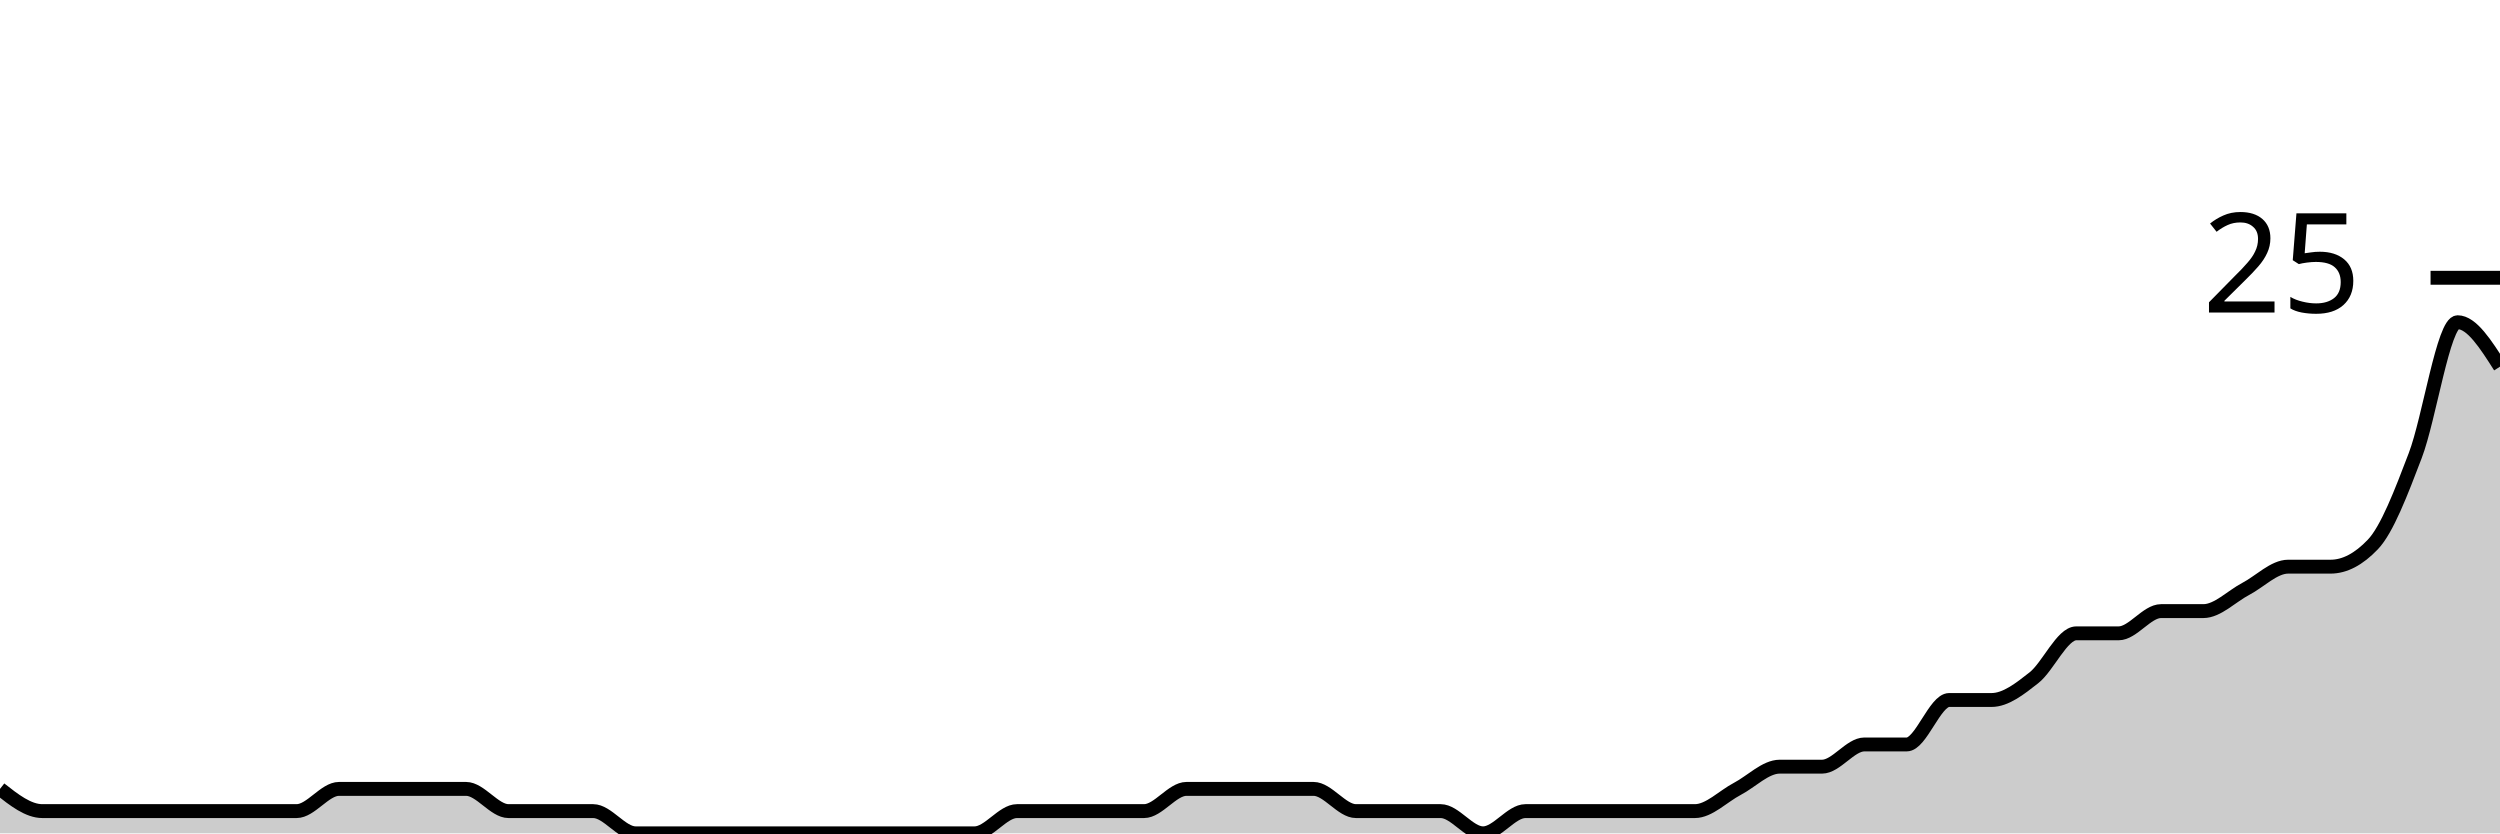
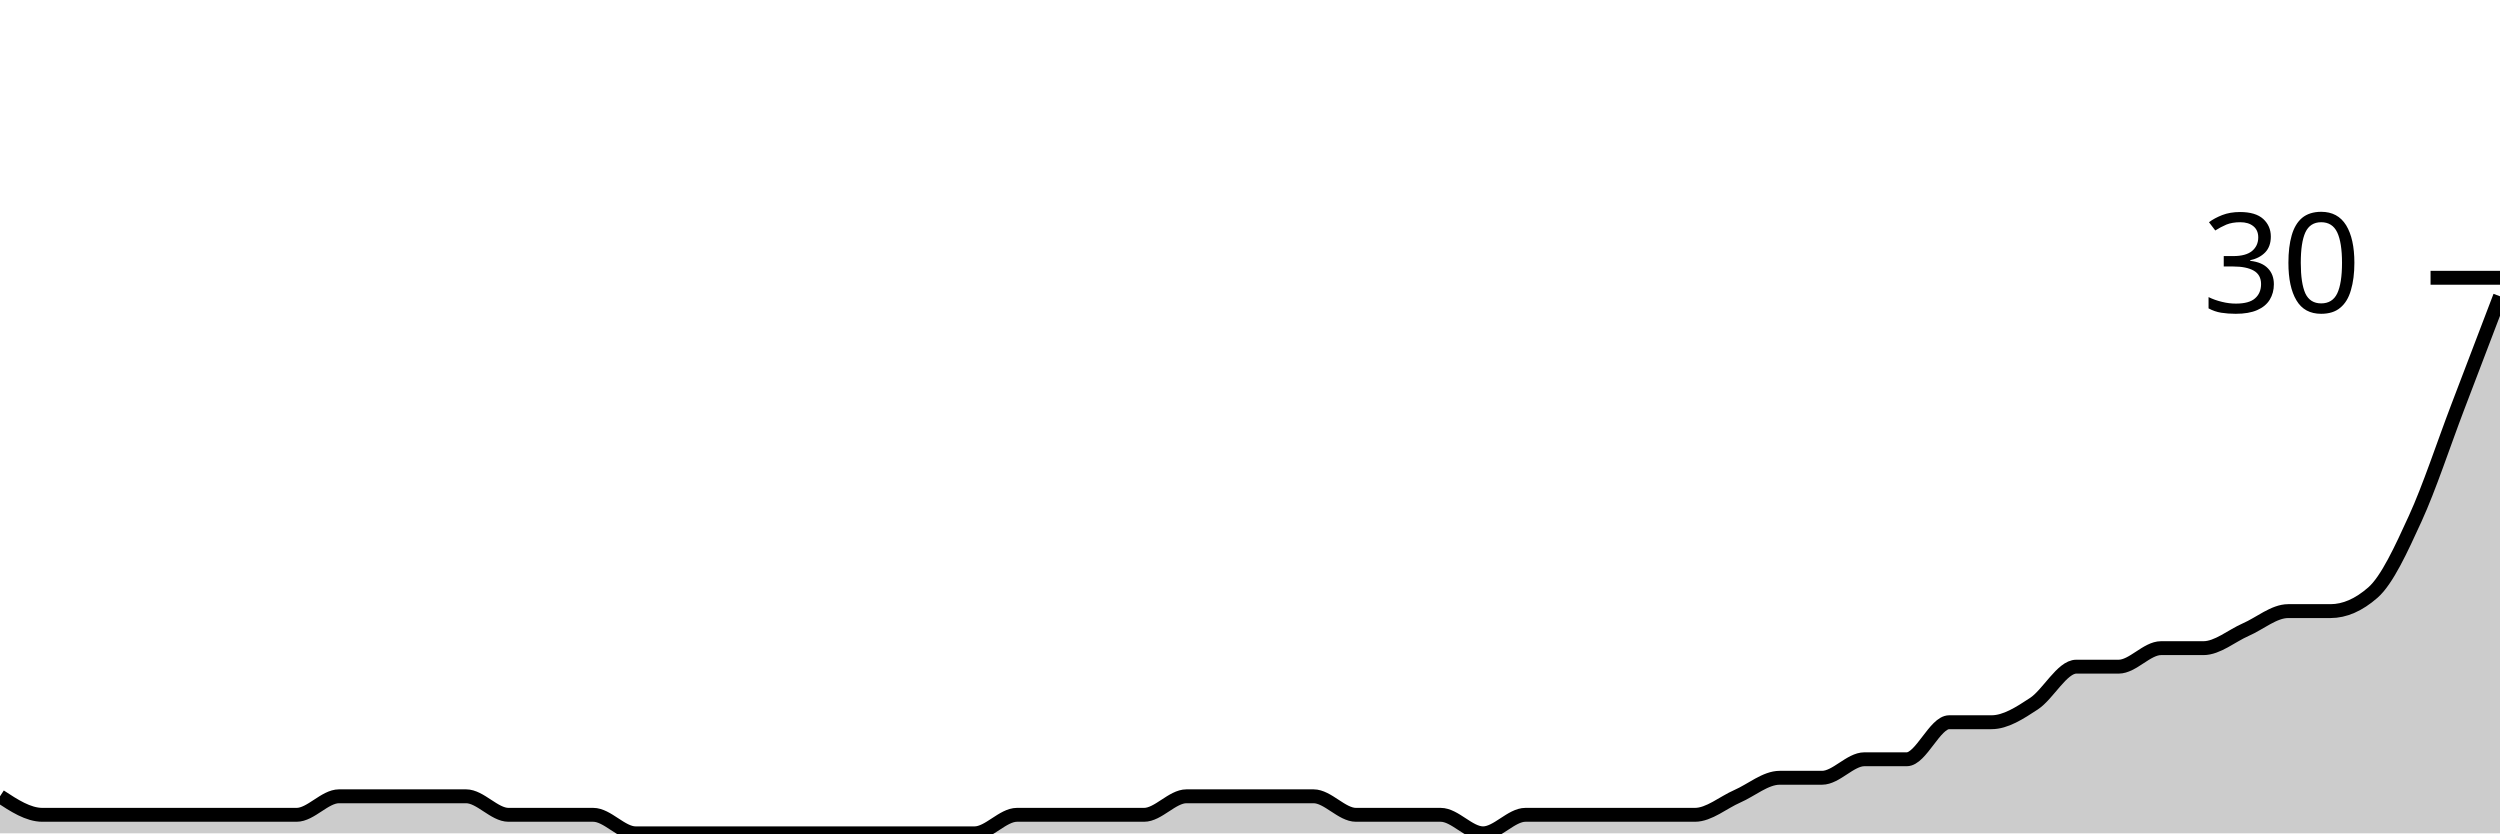
<svg xmlns="http://www.w3.org/2000/svg" viewBox="0 0 180 60">
  <g transform="translate(0,20)">
-     <path class="area" fill="rgba(0, 0, 0, 0.2)" d="M0,36.8C1.017,37.6,2.034,38.4,3.051,38.4C4.068,38.4,5.085,38.4,6.102,38.4C7.119,38.4,8.136,38.4,9.153,38.4C10.169,38.4,11.186,38.4,12.203,38.4C13.22,38.4,14.237,38.4,15.254,38.4C16.271,38.4,17.288,38.4,18.305,38.4C19.322,38.4,20.339,38.4,21.356,38.4C22.373,38.4,23.39,36.8,24.407,36.8C25.424,36.8,26.441,36.8,27.458,36.8C28.475,36.8,29.492,36.8,30.508,36.8C31.525,36.8,32.542,36.8,33.559,36.8C34.576,36.8,35.593,38.4,36.61,38.4C37.627,38.4,38.644,38.4,39.661,38.4C40.678,38.4,41.695,38.4,42.712,38.4C43.729,38.4,44.746,40,45.763,40C46.78,40,47.797,40,48.814,40C49.831,40,50.847,40,51.864,40C52.881,40,53.898,40,54.915,40C55.932,40,56.949,40,57.966,40C58.983,40,60,40,61.017,40C62.034,40,63.051,40,64.068,40C65.085,40,66.102,40,67.119,40C68.136,40,69.153,40,70.169,40C71.186,40,72.203,38.4,73.22,38.4C74.237,38.4,75.254,38.4,76.271,38.4C77.288,38.4,78.305,38.4,79.322,38.4C80.339,38.4,81.356,38.4,82.373,38.4C83.39,38.4,84.407,36.8,85.424,36.8C86.441,36.8,87.458,36.8,88.475,36.8C89.492,36.8,90.508,36.8,91.525,36.8C92.542,36.8,93.559,36.8,94.576,36.8C95.593,36.8,96.61,38.4,97.627,38.4C98.644,38.4,99.661,38.4,100.678,38.4C101.695,38.4,102.712,38.4,103.729,38.4C104.746,38.4,105.763,40,106.78,40C107.797,40,108.814,38.4,109.831,38.4C110.847,38.4,111.864,38.4,112.881,38.4C113.898,38.4,114.915,38.4,115.932,38.4C116.949,38.4,117.966,38.4,118.983,38.4C120,38.4,121.017,38.4,122.034,38.4C123.051,38.4,124.068,37.333,125.085,36.8C126.102,36.267,127.119,35.2,128.136,35.2C129.153,35.2,130.169,35.2,131.186,35.2C132.203,35.2,133.22,33.6,134.237,33.6C135.254,33.6,136.271,33.6,137.288,33.6C138.305,33.6,139.322,30.4,140.339,30.4C141.356,30.4,142.373,30.4,143.39,30.4C144.407,30.4,145.424,29.6,146.441,28.8C147.458,28,148.475,25.6,149.492,25.6C150.508,25.6,151.525,25.6,152.542,25.6C153.559,25.6,154.576,24,155.593,24C156.61,24,157.627,24,158.644,24C159.661,24,160.678,22.933,161.695,22.4C162.712,21.867,163.729,20.8,164.746,20.8C165.763,20.8,166.78,20.8,167.797,20.8C168.814,20.8,169.831,20.267,170.847,19.2C171.864,18.133,172.881,15.467,173.898,12.8C174.915,10.133,175.932,3.2,176.949,3.2C177.966,3.2,178.983,4.8,180,6.4L180,40C178.983,40,177.966,40,176.949,40C175.932,40,174.915,40,173.898,40C172.881,40,171.864,40,170.847,40C169.831,40,168.814,40,167.797,40C166.78,40,165.763,40,164.746,40C163.729,40,162.712,40,161.695,40C160.678,40,159.661,40,158.644,40C157.627,40,156.61,40,155.593,40C154.576,40,153.559,40,152.542,40C151.525,40,150.508,40,149.492,40C148.475,40,147.458,40,146.441,40C145.424,40,144.407,40,143.39,40C142.373,40,141.356,40,140.339,40C139.322,40,138.305,40,137.288,40C136.271,40,135.254,40,134.237,40C133.22,40,132.203,40,131.186,40C130.169,40,129.153,40,128.136,40C127.119,40,126.102,40,125.085,40C124.068,40,123.051,40,122.034,40C121.017,40,120,40,118.983,40C117.966,40,116.949,40,115.932,40C114.915,40,113.898,40,112.881,40C111.864,40,110.847,40,109.831,40C108.814,40,107.797,40,106.78,40C105.763,40,104.746,40,103.729,40C102.712,40,101.695,40,100.678,40C99.661,40,98.644,40,97.627,40C96.61,40,95.593,40,94.576,40C93.559,40,92.542,40,91.525,40C90.508,40,89.492,40,88.475,40C87.458,40,86.441,40,85.424,40C84.407,40,83.39,40,82.373,40C81.356,40,80.339,40,79.322,40C78.305,40,77.288,40,76.271,40C75.254,40,74.237,40,73.22,40C72.203,40,71.186,40,70.169,40C69.153,40,68.136,40,67.119,40C66.102,40,65.085,40,64.068,40C63.051,40,62.034,40,61.017,40C60,40,58.983,40,57.966,40C56.949,40,55.932,40,54.915,40C53.898,40,52.881,40,51.864,40C50.847,40,49.831,40,48.814,40C47.797,40,46.78,40,45.763,40C44.746,40,43.729,40,42.712,40C41.695,40,40.678,40,39.661,40C38.644,40,37.627,40,36.61,40C35.593,40,34.576,40,33.559,40C32.542,40,31.525,40,30.508,40C29.492,40,28.475,40,27.458,40C26.441,40,25.424,40,24.407,40C23.39,40,22.373,40,21.356,40C20.339,40,19.322,40,18.305,40C17.288,40,16.271,40,15.254,40C14.237,40,13.22,40,12.203,40C11.186,40,10.169,40,9.153,40C8.136,40,7.119,40,6.102,40C5.085,40,4.068,40,3.051,40C2.034,40,1.017,40,0,40Z" />
-     <path class="line" stroke="black" fill="none" d="M0,36.8C1.017,37.6,2.034,38.4,3.051,38.4C4.068,38.4,5.085,38.4,6.102,38.4C7.119,38.4,8.136,38.4,9.153,38.4C10.169,38.4,11.186,38.4,12.203,38.4C13.22,38.4,14.237,38.4,15.254,38.4C16.271,38.4,17.288,38.4,18.305,38.4C19.322,38.4,20.339,38.4,21.356,38.4C22.373,38.4,23.39,36.8,24.407,36.8C25.424,36.8,26.441,36.8,27.458,36.8C28.475,36.8,29.492,36.8,30.508,36.8C31.525,36.8,32.542,36.8,33.559,36.8C34.576,36.8,35.593,38.4,36.61,38.4C37.627,38.4,38.644,38.4,39.661,38.4C40.678,38.4,41.695,38.4,42.712,38.4C43.729,38.4,44.746,40,45.763,40C46.78,40,47.797,40,48.814,40C49.831,40,50.847,40,51.864,40C52.881,40,53.898,40,54.915,40C55.932,40,56.949,40,57.966,40C58.983,40,60,40,61.017,40C62.034,40,63.051,40,64.068,40C65.085,40,66.102,40,67.119,40C68.136,40,69.153,40,70.169,40C71.186,40,72.203,38.4,73.22,38.4C74.237,38.4,75.254,38.4,76.271,38.4C77.288,38.4,78.305,38.4,79.322,38.4C80.339,38.4,81.356,38.4,82.373,38.4C83.39,38.4,84.407,36.8,85.424,36.8C86.441,36.8,87.458,36.8,88.475,36.8C89.492,36.8,90.508,36.8,91.525,36.8C92.542,36.8,93.559,36.8,94.576,36.8C95.593,36.8,96.61,38.4,97.627,38.4C98.644,38.4,99.661,38.4,100.678,38.4C101.695,38.4,102.712,38.4,103.729,38.4C104.746,38.4,105.763,40,106.78,40C107.797,40,108.814,38.4,109.831,38.4C110.847,38.4,111.864,38.4,112.881,38.4C113.898,38.4,114.915,38.4,115.932,38.4C116.949,38.4,117.966,38.4,118.983,38.4C120,38.4,121.017,38.4,122.034,38.4C123.051,38.4,124.068,37.333,125.085,36.8C126.102,36.267,127.119,35.2,128.136,35.2C129.153,35.2,130.169,35.2,131.186,35.2C132.203,35.2,133.22,33.6,134.237,33.6C135.254,33.6,136.271,33.6,137.288,33.6C138.305,33.6,139.322,30.4,140.339,30.4C141.356,30.4,142.373,30.4,143.39,30.4C144.407,30.4,145.424,29.6,146.441,28.8C147.458,28,148.475,25.6,149.492,25.6C150.508,25.6,151.525,25.6,152.542,25.6C153.559,25.6,154.576,24,155.593,24C156.61,24,157.627,24,158.644,24C159.661,24,160.678,22.933,161.695,22.4C162.712,21.867,163.729,20.8,164.746,20.8C165.763,20.8,166.78,20.8,167.797,20.8C168.814,20.8,169.831,20.267,170.847,19.2C171.864,18.133,172.881,15.467,173.898,12.8C174.915,10.133,175.932,3.2,176.949,3.2C177.966,3.2,178.983,4.8,180,6.4" />
+     <path class="area" fill="rgba(0, 0, 0, 0.2)" d="M0,37.333C1.017,38,2.034,38.667,3.051,38.667C4.068,38.667,5.085,38.667,6.102,38.667C7.119,38.667,8.136,38.667,9.153,38.667C10.169,38.667,11.186,38.667,12.203,38.667C13.22,38.667,14.237,38.667,15.254,38.667C16.271,38.667,17.288,38.667,18.305,38.667C19.322,38.667,20.339,38.667,21.356,38.667C22.373,38.667,23.39,37.333,24.407,37.333C25.424,37.333,26.441,37.333,27.458,37.333C28.475,37.333,29.492,37.333,30.508,37.333C31.525,37.333,32.542,37.333,33.559,37.333C34.576,37.333,35.593,38.667,36.61,38.667C37.627,38.667,38.644,38.667,39.661,38.667C40.678,38.667,41.695,38.667,42.712,38.667C43.729,38.667,44.746,40,45.763,40C46.78,40,47.797,40,48.814,40C49.831,40,50.847,40,51.864,40C52.881,40,53.898,40,54.915,40C55.932,40,56.949,40,57.966,40C58.983,40,60,40,61.017,40C62.034,40,63.051,40,64.068,40C65.085,40,66.102,40,67.119,40C68.136,40,69.153,40,70.169,40C71.186,40,72.203,38.667,73.22,38.667C74.237,38.667,75.254,38.667,76.271,38.667C77.288,38.667,78.305,38.667,79.322,38.667C80.339,38.667,81.356,38.667,82.373,38.667C83.39,38.667,84.407,37.333,85.424,37.333C86.441,37.333,87.458,37.333,88.475,37.333C89.492,37.333,90.508,37.333,91.525,37.333C92.542,37.333,93.559,37.333,94.576,37.333C95.593,37.333,96.61,38.667,97.627,38.667C98.644,38.667,99.661,38.667,100.678,38.667C101.695,38.667,102.712,38.667,103.729,38.667C104.746,38.667,105.763,40,106.78,40C107.797,40,108.814,38.667,109.831,38.667C110.847,38.667,111.864,38.667,112.881,38.667C113.898,38.667,114.915,38.667,115.932,38.667C116.949,38.667,117.966,38.667,118.983,38.667C120,38.667,121.017,38.667,122.034,38.667C123.051,38.667,124.068,37.778,125.085,37.333C126.102,36.889,127.119,36,128.136,36C129.153,36,130.169,36,131.186,36C132.203,36,133.22,34.667,134.237,34.667C135.254,34.667,136.271,34.667,137.288,34.667C138.305,34.667,139.322,32,140.339,32C141.356,32,142.373,32,143.39,32C144.407,32,145.424,31.333,146.441,30.667C147.458,30,148.475,28,149.492,28C150.508,28,151.525,28,152.542,28C153.559,28,154.576,26.667,155.593,26.667C156.61,26.667,157.627,26.667,158.644,26.667C159.661,26.667,160.678,25.778,161.695,25.333C162.712,24.889,163.729,24,164.746,24C165.763,24,166.78,24,167.797,24C168.814,24,169.831,23.556,170.847,22.667C171.864,21.778,172.881,19.556,173.898,17.333C174.915,15.111,175.932,12,176.949,9.333C177.966,6.667,178.983,4,180,1.333L180,40C178.983,40,177.966,40,176.949,40C175.932,40,174.915,40,173.898,40C172.881,40,171.864,40,170.847,40C169.831,40,168.814,40,167.797,40C166.78,40,165.763,40,164.746,40C163.729,40,162.712,40,161.695,40C160.678,40,159.661,40,158.644,40C157.627,40,156.61,40,155.593,40C154.576,40,153.559,40,152.542,40C151.525,40,150.508,40,149.492,40C148.475,40,147.458,40,146.441,40C145.424,40,144.407,40,143.39,40C142.373,40,141.356,40,140.339,40C139.322,40,138.305,40,137.288,40C136.271,40,135.254,40,134.237,40C133.22,40,132.203,40,131.186,40C130.169,40,129.153,40,128.136,40C127.119,40,126.102,40,125.085,40C124.068,40,123.051,40,122.034,40C121.017,40,120,40,118.983,40C117.966,40,116.949,40,115.932,40C114.915,40,113.898,40,112.881,40C111.864,40,110.847,40,109.831,40C108.814,40,107.797,40,106.78,40C105.763,40,104.746,40,103.729,40C102.712,40,101.695,40,100.678,40C99.661,40,98.644,40,97.627,40C96.61,40,95.593,40,94.576,40C93.559,40,92.542,40,91.525,40C90.508,40,89.492,40,88.475,40C87.458,40,86.441,40,85.424,40C84.407,40,83.39,40,82.373,40C81.356,40,80.339,40,79.322,40C78.305,40,77.288,40,76.271,40C75.254,40,74.237,40,73.22,40C72.203,40,71.186,40,70.169,40C69.153,40,68.136,40,67.119,40C66.102,40,65.085,40,64.068,40C63.051,40,62.034,40,61.017,40C60,40,58.983,40,57.966,40C56.949,40,55.932,40,54.915,40C53.898,40,52.881,40,51.864,40C50.847,40,49.831,40,48.814,40C47.797,40,46.78,40,45.763,40C44.746,40,43.729,40,42.712,40C41.695,40,40.678,40,39.661,40C38.644,40,37.627,40,36.61,40C35.593,40,34.576,40,33.559,40C32.542,40,31.525,40,30.508,40C29.492,40,28.475,40,27.458,40C26.441,40,25.424,40,24.407,40C23.39,40,22.373,40,21.356,40C20.339,40,19.322,40,18.305,40C17.288,40,16.271,40,15.254,40C14.237,40,13.22,40,12.203,40C11.186,40,10.169,40,9.153,40C8.136,40,7.119,40,6.102,40C5.085,40,4.068,40,3.051,40C2.034,40,1.017,40,0,40Z" />
+     <path class="line" stroke="black" fill="none" d="M0,37.333C1.017,38,2.034,38.667,3.051,38.667C4.068,38.667,5.085,38.667,6.102,38.667C7.119,38.667,8.136,38.667,9.153,38.667C10.169,38.667,11.186,38.667,12.203,38.667C13.22,38.667,14.237,38.667,15.254,38.667C16.271,38.667,17.288,38.667,18.305,38.667C19.322,38.667,20.339,38.667,21.356,38.667C22.373,38.667,23.39,37.333,24.407,37.333C25.424,37.333,26.441,37.333,27.458,37.333C28.475,37.333,29.492,37.333,30.508,37.333C31.525,37.333,32.542,37.333,33.559,37.333C34.576,37.333,35.593,38.667,36.61,38.667C37.627,38.667,38.644,38.667,39.661,38.667C40.678,38.667,41.695,38.667,42.712,38.667C43.729,38.667,44.746,40,45.763,40C46.78,40,47.797,40,48.814,40C49.831,40,50.847,40,51.864,40C52.881,40,53.898,40,54.915,40C55.932,40,56.949,40,57.966,40C58.983,40,60,40,61.017,40C62.034,40,63.051,40,64.068,40C65.085,40,66.102,40,67.119,40C68.136,40,69.153,40,70.169,40C71.186,40,72.203,38.667,73.22,38.667C74.237,38.667,75.254,38.667,76.271,38.667C77.288,38.667,78.305,38.667,79.322,38.667C80.339,38.667,81.356,38.667,82.373,38.667C83.39,38.667,84.407,37.333,85.424,37.333C86.441,37.333,87.458,37.333,88.475,37.333C89.492,37.333,90.508,37.333,91.525,37.333C92.542,37.333,93.559,37.333,94.576,37.333C95.593,37.333,96.61,38.667,97.627,38.667C98.644,38.667,99.661,38.667,100.678,38.667C101.695,38.667,102.712,38.667,103.729,38.667C104.746,38.667,105.763,40,106.78,40C107.797,40,108.814,38.667,109.831,38.667C110.847,38.667,111.864,38.667,112.881,38.667C113.898,38.667,114.915,38.667,115.932,38.667C116.949,38.667,117.966,38.667,118.983,38.667C120,38.667,121.017,38.667,122.034,38.667C123.051,38.667,124.068,37.778,125.085,37.333C126.102,36.889,127.119,36,128.136,36C129.153,36,130.169,36,131.186,36C132.203,36,133.22,34.667,134.237,34.667C135.254,34.667,136.271,34.667,137.288,34.667C138.305,34.667,139.322,32,140.339,32C141.356,32,142.373,32,143.39,32C144.407,32,145.424,31.333,146.441,30.667C147.458,30,148.475,28,149.492,28C150.508,28,151.525,28,152.542,28C153.559,28,154.576,26.667,155.593,26.667C156.61,26.667,157.627,26.667,158.644,26.667C159.661,26.667,160.678,25.778,161.695,25.333C162.712,24.889,163.729,24,164.746,24C165.763,24,166.78,24,167.797,24C168.814,24,169.831,23.556,170.847,22.667C171.864,21.778,172.881,19.556,173.898,17.333C174.915,15.111,175.932,12,176.949,9.333C177.966,6.667,178.983,4,180,1.333" />
    <path class="axis-ceiling" stroke-width="1" stroke="black" fill="none" d="M175,0L180,0" />
-     <text class="axis-ceiling-label" font-family="sans-serif" text-anchor="end" font-size="10px" x="170" y="2.5">25</text>
+     <text class="axis-ceiling-label" font-family="sans-serif" text-anchor="end" font-size="10px" x="170" y="2.5">30</text>
  </g>
</svg>
